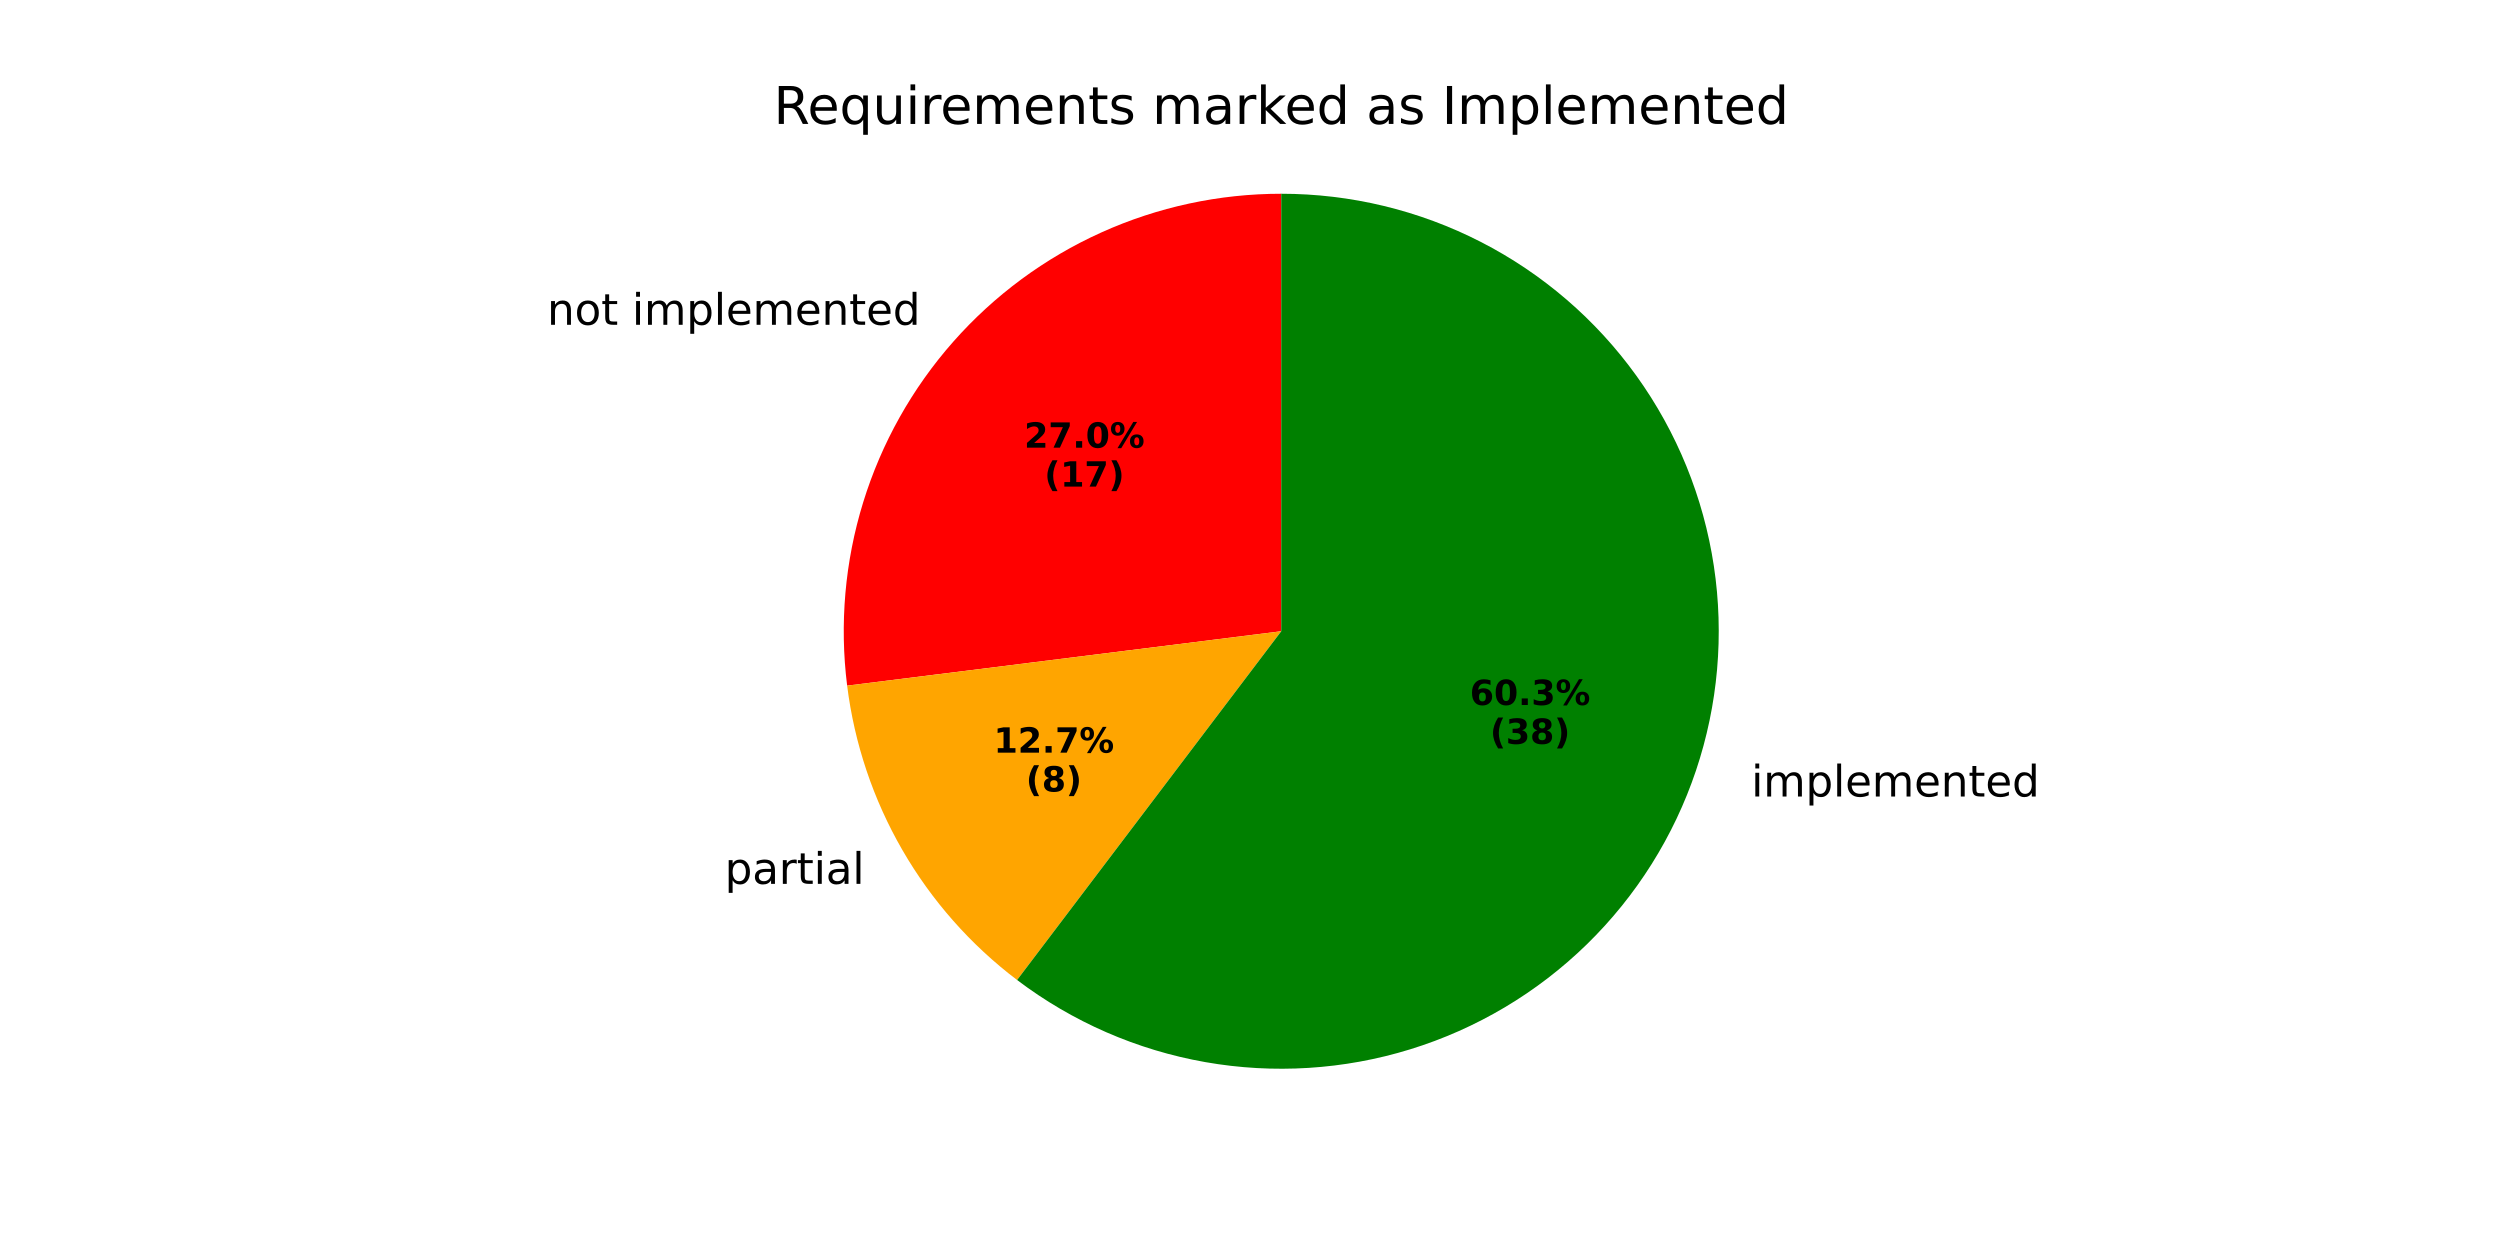
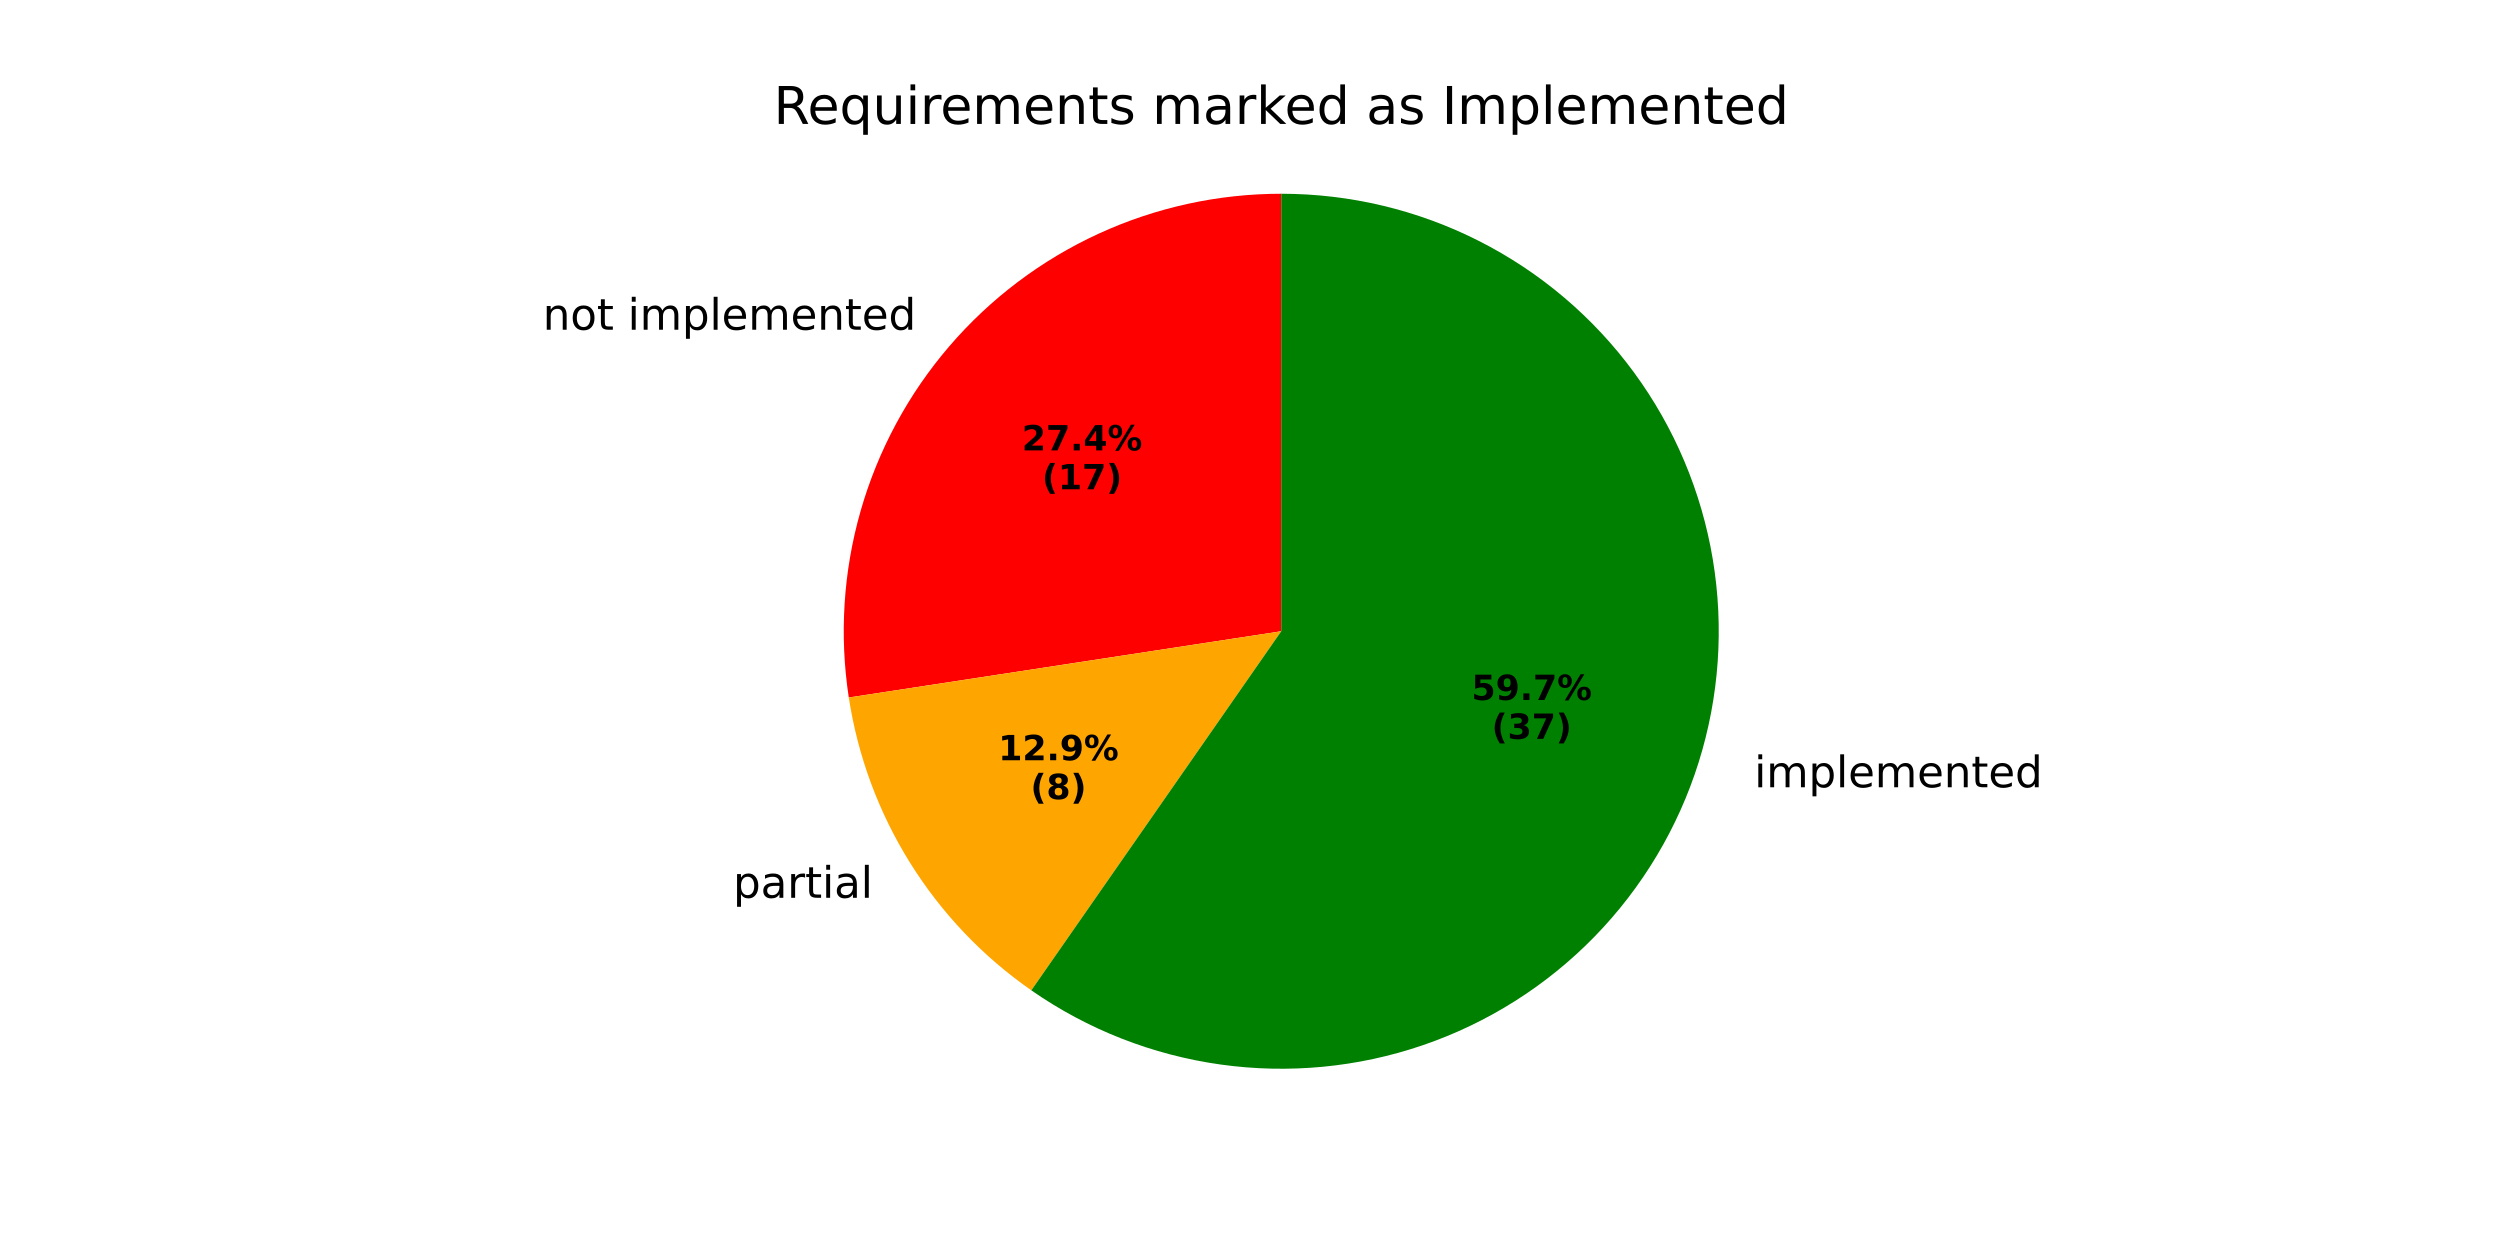
<svg xmlns="http://www.w3.org/2000/svg" xmlns:xlink="http://www.w3.org/1999/xlink" width="576pt" height="288pt" viewBox="0 0 576 288" version="1.1">
  <defs>
    <style type="text/css">*{stroke-linejoin: round; stroke-linecap: butt}</style>
  </defs>
  <g id="figure_1">
    <g id="patch_1">
      <path d="M 0 288  L 576 288  L 576 0  L 0 0  z " style="fill: #ffffff" />
    </g>
    <g id="axes_1">
      <g id="patch_2">
-         <path d="M 295.2 44.64  C 280.905 44.64 266.772 47.681 253.742 53.56  C 240.712 59.44 229.081 68.024 219.622 78.742  C 210.163 89.46 203.092 102.069 198.878 115.729  C 194.665 129.389 193.405 143.79 195.182 157.974  L 295.2 145.44  z " style="fill: #ff0000" />
+         <path d="M 295.2 44.64  C 280.673 44.64 266.316 47.781 253.115 53.846  C 239.915 59.911 228.18 68.759 218.717 79.782  C 209.254 90.804 202.286 103.744 198.289 117.71  C 194.293 131.677 193.363 146.344 195.562 160.704  L 295.2 145.44  z " style="fill: #ff0000" />
      </g>
      <g id="patch_3">
-         <path d="M 195.182 157.974  C 196.854 171.318 201.18 184.193 207.905 195.84  C 214.629 207.487 223.616 217.671 234.337 225.791  L 295.2 145.44  z " style="fill: #ffa500" />
+         <path d="M 195.562 160.704  C 197.632 174.213 202.427 187.161 209.657 198.76  C 216.886 210.358 226.399 220.366 237.616 228.173  L 295.2 145.44  z " style="fill: #ffa500" />
      </g>
      <g id="patch_4">
-         <path d="M 234.337 225.791  C 247.084 235.447 261.948 241.932 277.696 244.709  C 293.445 247.486 309.63 246.475 324.911 241.762  C 340.192 237.048 354.135 228.765 365.582 217.599  C 377.03 206.434 385.658 192.702 390.751 177.543  C 395.844 162.385 397.258 146.229 394.874 130.417  C 392.491 114.604 386.378 99.583 377.043 86.599  C 367.709 73.615 355.416 63.036 341.186 55.741  C 326.956 48.445 311.191 44.64 295.2 44.64  L 295.2 145.44  z " style="fill: #008000" />
+         <path d="M 237.616 228.173  C 250.601 237.211 265.533 243.066 281.199 245.263  C 296.866 247.46 312.833 245.939 327.803 240.822  C 342.772 235.705 356.33 227.135 367.374 215.808  C 378.418 204.48 386.641 190.711 391.377 175.616  C 396.113 160.521 397.23 144.521 394.636 128.915  C 392.043 113.309 385.811 98.53 376.448 85.779  C 367.084 73.027 354.849 62.657 340.735 55.511  C 326.621 48.364 311.02 44.64 295.2 44.64  L 295.2 145.44  z " style="fill: #008000" />
      </g>
      <g id="matplotlib.axis_1" />
      <g id="matplotlib.axis_2" />
      <g id="text_1">
-         <g transform="translate(126.058 74.83168) scale(0.1 -0.1)">
+         <g transform="translate(125.0626 75.9752) scale(0.1 -0.1)">
          <defs>
            <path id="DejaVuSans-6e" d="M 3513 2113  L 3513 0  L 2938 0  L 2938 2094  Q 2938 2591 2744 2837  Q 2550 3084 2163 3084  Q 1697 3084 1428 2787  Q 1159 2491 1159 1978  L 1159 0  L 581 0  L 581 3500  L 1159 3500  L 1159 2956  Q 1366 3272 1645 3428  Q 1925 3584 2291 3584  Q 2894 3584 3203 3211  Q 3513 2838 3513 2113  z " transform="scale(0.015625)" />
            <path id="DejaVuSans-6f" d="M 1959 3097  Q 1497 3097 1228 2736  Q 959 2375 959 1747  Q 959 1119 1226 758  Q 1494 397 1959 397  Q 2419 397 2687 759  Q 2956 1122 2956 1747  Q 2956 2369 2687 2733  Q 2419 3097 1959 3097  z M 1959 3584  Q 2709 3584 3137 3096  Q 3566 2609 3566 1747  Q 3566 888 3137 398  Q 2709 -91 1959 -91  Q 1206 -91 779 398  Q 353 888 353 1747  Q 353 2609 779 3096  Q 1206 3584 1959 3584  z " transform="scale(0.015625)" />
            <path id="DejaVuSans-74" d="M 1172 4494  L 1172 3500  L 2356 3500  L 2356 3053  L 1172 3053  L 1172 1153  Q 1172 725 1289 603  Q 1406 481 1766 481  L 2356 481  L 2356 0  L 1766 0  Q 1100 0 847 248  Q 594 497 594 1153  L 594 3053  L 172 3053  L 172 3500  L 594 3500  L 594 4494  L 1172 4494  z " transform="scale(0.015625)" />
            <path id="DejaVuSans-20" transform="scale(0.015625)" />
            <path id="DejaVuSans-69" d="M 603 3500  L 1178 3500  L 1178 0  L 603 0  L 603 3500  z M 603 4863  L 1178 4863  L 1178 4134  L 603 4134  L 603 4863  z " transform="scale(0.015625)" />
            <path id="DejaVuSans-6d" d="M 3328 2828  Q 3544 3216 3844 3400  Q 4144 3584 4550 3584  Q 5097 3584 5394 3201  Q 5691 2819 5691 2113  L 5691 0  L 5113 0  L 5113 2094  Q 5113 2597 4934 2840  Q 4756 3084 4391 3084  Q 3944 3084 3684 2787  Q 3425 2491 3425 1978  L 3425 0  L 2847 0  L 2847 2094  Q 2847 2600 2669 2842  Q 2491 3084 2119 3084  Q 1678 3084 1418 2786  Q 1159 2488 1159 1978  L 1159 0  L 581 0  L 581 3500  L 1159 3500  L 1159 2956  Q 1356 3278 1631 3431  Q 1906 3584 2284 3584  Q 2666 3584 2933 3390  Q 3200 3197 3328 2828  z " transform="scale(0.015625)" />
            <path id="DejaVuSans-70" d="M 1159 525  L 1159 -1331  L 581 -1331  L 581 3500  L 1159 3500  L 1159 2969  Q 1341 3281 1617 3432  Q 1894 3584 2278 3584  Q 2916 3584 3314 3078  Q 3713 2572 3713 1747  Q 3713 922 3314 415  Q 2916 -91 2278 -91  Q 1894 -91 1617 61  Q 1341 213 1159 525  z M 3116 1747  Q 3116 2381 2855 2742  Q 2594 3103 2138 3103  Q 1681 3103 1420 2742  Q 1159 2381 1159 1747  Q 1159 1113 1420 752  Q 1681 391 2138 391  Q 2594 391 2855 752  Q 3116 1113 3116 1747  z " transform="scale(0.015625)" />
            <path id="DejaVuSans-6c" d="M 603 4863  L 1178 4863  L 1178 0  L 603 0  L 603 4863  z " transform="scale(0.015625)" />
            <path id="DejaVuSans-65" d="M 3597 1894  L 3597 1613  L 953 1613  Q 991 1019 1311 708  Q 1631 397 2203 397  Q 2534 397 2845 478  Q 3156 559 3463 722  L 3463 178  Q 3153 47 2828 -22  Q 2503 -91 2169 -91  Q 1331 -91 842 396  Q 353 884 353 1716  Q 353 2575 817 3079  Q 1281 3584 2069 3584  Q 2775 3584 3186 3129  Q 3597 2675 3597 1894  z M 3022 2063  Q 3016 2534 2758 2815  Q 2500 3097 2075 3097  Q 1594 3097 1305 2825  Q 1016 2553 972 2059  L 3022 2063  z " transform="scale(0.015625)" />
            <path id="DejaVuSans-64" d="M 2906 2969  L 2906 4863  L 3481 4863  L 3481 0  L 2906 0  L 2906 525  Q 2725 213 2448 61  Q 2172 -91 1784 -91  Q 1150 -91 751 415  Q 353 922 353 1747  Q 353 2572 751 3078  Q 1150 3584 1784 3584  Q 2172 3584 2448 3432  Q 2725 3281 2906 2969  z M 947 1747  Q 947 1113 1208 752  Q 1469 391 1925 391  Q 2381 391 2643 752  Q 2906 1113 2906 1747  Q 2906 2381 2643 2742  Q 2381 3103 1925 3103  Q 1469 3103 1208 2742  Q 947 2381 947 1747  z " transform="scale(0.015625)" />
          </defs>
          <use xlink:href="#DejaVuSans-6e" />
          <use xlink:href="#DejaVuSans-6f" transform="translate(63.37891 0)" />
          <use xlink:href="#DejaVuSans-74" transform="translate(124.5605 0)" />
          <use xlink:href="#DejaVuSans-20" transform="translate(163.7695 0)" />
          <use xlink:href="#DejaVuSans-69" transform="translate(195.5566 0)" />
          <use xlink:href="#DejaVuSans-6d" transform="translate(223.3398 0)" />
          <use xlink:href="#DejaVuSans-70" transform="translate(320.752 0)" />
          <use xlink:href="#DejaVuSans-6c" transform="translate(384.2285 0)" />
          <use xlink:href="#DejaVuSans-65" transform="translate(412.0117 0)" />
          <use xlink:href="#DejaVuSans-6d" transform="translate(473.5352 0)" />
          <use xlink:href="#DejaVuSans-65" transform="translate(570.9473 0)" />
          <use xlink:href="#DejaVuSans-6e" transform="translate(632.4707 0)" />
          <use xlink:href="#DejaVuSans-74" transform="translate(695.8496 0)" />
          <use xlink:href="#DejaVuSans-65" transform="translate(735.0586 0)" />
          <use xlink:href="#DejaVuSans-64" transform="translate(796.582 0)" />
        </g>
      </g>
      <g id="text_2">
-         <g transform="translate(235.9763 103.1497) scale(0.08 -0.08)">
+         <g transform="translate(235.4334 103.7734) scale(0.08 -0.08)">
          <defs>
            <path id="DejaVuSans-Bold-32" d="M 1844 884  L 3897 884  L 3897 0  L 506 0  L 506 884  L 2209 2388  Q 2438 2594 2547 2791  Q 2656 2988 2656 3200  Q 2656 3528 2436 3728  Q 2216 3928 1850 3928  Q 1569 3928 1234 3808  Q 900 3688 519 3450  L 519 4475  Q 925 4609 1322 4679  Q 1719 4750 2100 4750  Q 2938 4750 3402 4381  Q 3866 4013 3866 3353  Q 3866 2972 3669 2642  Q 3472 2313 2841 1759  L 1844 884  z " transform="scale(0.015625)" />
            <path id="DejaVuSans-Bold-37" d="M 428 4666  L 3944 4666  L 3944 3988  L 2125 0  L 953 0  L 2675 3781  L 428 3781  L 428 4666  z " transform="scale(0.015625)" />
            <path id="DejaVuSans-Bold-2e" d="M 653 1209  L 1778 1209  L 1778 0  L 653 0  L 653 1209  z " transform="scale(0.015625)" />
-             <path id="DejaVuSans-Bold-30" d="M 2944 2338  Q 2944 3213 2780 3570  Q 2616 3928 2228 3928  Q 1841 3928 1675 3570  Q 1509 3213 1509 2338  Q 1509 1453 1675 1090  Q 1841 728 2228 728  Q 2613 728 2778 1090  Q 2944 1453 2944 2338  z M 4147 2328  Q 4147 1169 3647 539  Q 3147 -91 2228 -91  Q 1306 -91 806 539  Q 306 1169 306 2328  Q 306 3491 806 4120  Q 1306 4750 2228 4750  Q 3147 4750 3647 4120  Q 4147 3491 4147 2328  z " transform="scale(0.015625)" />
+             <path id="DejaVuSans-Bold-34" d="M 2356 3675  L 1038 1722  L 2356 1722  L 2356 3675  z M 2156 4666  L 3494 4666  L 3494 1722  L 4159 1722  L 4159 850  L 3494 850  L 3494 0  L 2356 0  L 2356 850  L 288 850  L 288 1881  L 2156 4666  z " transform="scale(0.015625)" />
            <path id="DejaVuSans-Bold-25" d="M 4959 1925  Q 4738 1925 4616 1733  Q 4494 1541 4494 1184  Q 4494 825 4614 633  Q 4734 441 4959 441  Q 5184 441 5303 633  Q 5422 825 5422 1184  Q 5422 1541 5301 1733  Q 5181 1925 4959 1925  z M 4959 2450  Q 5541 2450 5875 2112  Q 6209 1775 6209 1184  Q 6209 594 5875 251  Q 5541 -91 4959 -91  Q 4378 -91 4042 251  Q 3706 594 3706 1184  Q 3706 1772 4042 2111  Q 4378 2450 4959 2450  z M 2094 -91  L 1403 -91  L 4319 4750  L 5013 4750  L 2094 -91  z M 1453 4750  Q 2034 4750 2367 4411  Q 2700 4072 2700 3481  Q 2700 2891 2367 2550  Q 2034 2209 1453 2209  Q 872 2209 539 2550  Q 206 2891 206 3481  Q 206 4072 539 4411  Q 872 4750 1453 4750  z M 1453 4225  Q 1228 4225 1106 4031  Q 984 3838 984 3481  Q 984 3122 1106 2926  Q 1228 2731 1453 2731  Q 1678 2731 1798 2926  Q 1919 3122 1919 3481  Q 1919 3838 1797 4031  Q 1675 4225 1453 4225  z " transform="scale(0.015625)" />
          </defs>
          <use xlink:href="#DejaVuSans-Bold-32" />
          <use xlink:href="#DejaVuSans-Bold-37" transform="translate(69.58008 0)" />
          <use xlink:href="#DejaVuSans-Bold-2e" transform="translate(139.1602 0)" />
-           <use xlink:href="#DejaVuSans-Bold-30" transform="translate(177.1484 0)" />
+           <use xlink:href="#DejaVuSans-Bold-34" transform="translate(177.1484 0)" />
          <use xlink:href="#DejaVuSans-Bold-25" transform="translate(246.7285 0)" />
        </g>
-         <g transform="translate(240.6307 112.1079) scale(0.08 -0.08)">
+         <g transform="translate(240.0878 112.7316) scale(0.08 -0.08)">
          <defs>
            <path id="DejaVuSans-Bold-28" d="M 2413 -844  L 1484 -844  Q 1006 -72 778 623  Q 550 1319 550 2003  Q 550 2688 779 3389  Q 1009 4091 1484 4856  L 2413 4856  Q 2013 4116 1813 3408  Q 1613 2700 1613 2009  Q 1613 1319 1811 609  Q 2009 -100 2413 -844  z " transform="scale(0.015625)" />
            <path id="DejaVuSans-Bold-31" d="M 750 831  L 1813 831  L 1813 3847  L 722 3622  L 722 4441  L 1806 4666  L 2950 4666  L 2950 831  L 4013 831  L 4013 0  L 750 0  L 750 831  z " transform="scale(0.015625)" />
            <path id="DejaVuSans-Bold-29" d="M 513 -844  Q 913 -100 1113 609  Q 1313 1319 1313 2009  Q 1313 2700 1113 3408  Q 913 4116 513 4856  L 1441 4856  Q 1916 4091 2145 3389  Q 2375 2688 2375 2003  Q 2375 1319 2147 623  Q 1919 -72 1441 -844  L 513 -844  z " transform="scale(0.015625)" />
          </defs>
          <use xlink:href="#DejaVuSans-Bold-28" />
          <use xlink:href="#DejaVuSans-Bold-31" transform="translate(45.70312 0)" />
          <use xlink:href="#DejaVuSans-Bold-37" transform="translate(115.2832 0)" />
          <use xlink:href="#DejaVuSans-Bold-29" transform="translate(184.8633 0)" />
        </g>
      </g>
      <g id="text_3">
-         <g transform="translate(163.8048 203.6395) scale(0.1 -0.1)">
+         <g transform="translate(165.732 206.851) scale(0.1 -0.1)">
          <defs>
            <path id="DejaVuSans-61" d="M 2194 1759  Q 1497 1759 1228 1600  Q 959 1441 959 1056  Q 959 750 1161 570  Q 1363 391 1709 391  Q 2188 391 2477 730  Q 2766 1069 2766 1631  L 2766 1759  L 2194 1759  z M 3341 1997  L 3341 0  L 2766 0  L 2766 531  Q 2569 213 2275 61  Q 1981 -91 1556 -91  Q 1019 -91 701 211  Q 384 513 384 1019  Q 384 1609 779 1909  Q 1175 2209 1959 2209  L 2766 2209  L 2766 2266  Q 2766 2663 2505 2880  Q 2244 3097 1772 3097  Q 1472 3097 1187 3025  Q 903 2953 641 2809  L 641 3341  Q 956 3463 1253 3523  Q 1550 3584 1831 3584  Q 2591 3584 2966 3190  Q 3341 2797 3341 1997  z " transform="scale(0.015625)" />
            <path id="DejaVuSans-72" d="M 2631 2963  Q 2534 3019 2420 3045  Q 2306 3072 2169 3072  Q 1681 3072 1420 2755  Q 1159 2438 1159 1844  L 1159 0  L 581 0  L 581 3500  L 1159 3500  L 1159 2956  Q 1341 3275 1631 3429  Q 1922 3584 2338 3584  Q 2397 3584 2469 3576  Q 2541 3569 2628 3553  L 2631 2963  z " transform="scale(0.015625)" />
          </defs>
          <use xlink:href="#DejaVuSans-20" />
          <use xlink:href="#DejaVuSans-70" transform="translate(31.78711 0)" />
          <use xlink:href="#DejaVuSans-61" transform="translate(95.26367 0)" />
          <use xlink:href="#DejaVuSans-72" transform="translate(156.543 0)" />
          <use xlink:href="#DejaVuSans-74" transform="translate(197.6562 0)" />
          <use xlink:href="#DejaVuSans-69" transform="translate(236.8652 0)" />
          <use xlink:href="#DejaVuSans-61" transform="translate(264.6484 0)" />
          <use xlink:href="#DejaVuSans-6c" transform="translate(325.9277 0)" />
        </g>
      </g>
      <g id="text_4">
-         <g transform="translate(228.9459 173.4085) scale(0.08 -0.08)">
+         <g transform="translate(229.9971 175.1602) scale(0.08 -0.08)">
+           <defs>
+             <path id="DejaVuSans-Bold-39" d="M 641 103  L 641 966  Q 928 831 1190 764  Q 1453 697 1709 697  Q 2247 697 2547 995  Q 2847 1294 2900 1881  Q 2688 1725 2447 1647  Q 2206 1569 1925 1569  Q 1209 1569 770 1986  Q 331 2403 331 3084  Q 331 3838 820 4291  Q 1309 4744 2131 4744  Q 3044 4744 3544 4128  Q 4044 3513 4044 2388  Q 4044 1231 3459 570  Q 2875 -91 1856 -91  Q 1528 -91 1228 -42  Q 928 6 641 103  z M 2125 2350  Q 2441 2350 2600 2554  Q 2759 2759 2759 3169  Q 2759 3575 2600 3781  Q 2441 3988 2125 3988  Q 1809 3988 1650 3781  Q 1491 3575 1491 3169  Q 1491 2759 1650 2554  Q 1809 2350 2125 2350  z " transform="scale(0.015625)" />
+           </defs>
          <use xlink:href="#DejaVuSans-Bold-31" />
          <use xlink:href="#DejaVuSans-Bold-32" transform="translate(69.58008 0)" />
          <use xlink:href="#DejaVuSans-Bold-2e" transform="translate(139.1602 0)" />
-           <use xlink:href="#DejaVuSans-Bold-37" transform="translate(177.1484 0)" />
+           <use xlink:href="#DejaVuSans-Bold-39" transform="translate(177.1484 0)" />
          <use xlink:href="#DejaVuSans-Bold-25" transform="translate(246.7285 0)" />
        </g>
-         <g transform="translate(236.3834 182.3667) scale(0.08 -0.08)">
+         <g transform="translate(237.4346 184.1184) scale(0.08 -0.08)">
          <defs>
            <path id="DejaVuSans-Bold-38" d="M 2228 2088  Q 1891 2088 1709 1903  Q 1528 1719 1528 1375  Q 1528 1031 1709 848  Q 1891 666 2228 666  Q 2563 666 2741 848  Q 2919 1031 2919 1375  Q 2919 1722 2741 1905  Q 2563 2088 2228 2088  z M 1350 2484  Q 925 2613 709 2878  Q 494 3144 494 3541  Q 494 4131 934 4440  Q 1375 4750 2228 4750  Q 3075 4750 3515 4442  Q 3956 4134 3956 3541  Q 3956 3144 3739 2878  Q 3522 2613 3097 2484  Q 3572 2353 3814 2058  Q 4056 1763 4056 1313  Q 4056 619 3595 264  Q 3134 -91 2228 -91  Q 1319 -91 855 264  Q 391 619 391 1313  Q 391 1763 633 2058  Q 875 2353 1350 2484  z M 1631 3419  Q 1631 3141 1786 2991  Q 1941 2841 2228 2841  Q 2509 2841 2662 2991  Q 2816 3141 2816 3419  Q 2816 3697 2662 3845  Q 2509 3994 2228 3994  Q 1941 3994 1786 3844  Q 1631 3694 1631 3419  z " transform="scale(0.015625)" />
          </defs>
          <use xlink:href="#DejaVuSans-Bold-28" />
          <use xlink:href="#DejaVuSans-Bold-38" transform="translate(45.70312 0)" />
          <use xlink:href="#DejaVuSans-Bold-29" transform="translate(115.2832 0)" />
        </g>
      </g>
      <g id="text_5">
-         <g transform="translate(400.3063 183.5132) scale(0.1 -0.1)">
+         <g transform="translate(400.995 181.3928) scale(0.1 -0.1)">
          <use xlink:href="#DejaVuSans-20" />
          <use xlink:href="#DejaVuSans-69" transform="translate(31.78711 0)" />
          <use xlink:href="#DejaVuSans-6d" transform="translate(59.57031 0)" />
          <use xlink:href="#DejaVuSans-70" transform="translate(156.9824 0)" />
          <use xlink:href="#DejaVuSans-6c" transform="translate(220.459 0)" />
          <use xlink:href="#DejaVuSans-65" transform="translate(248.2422 0)" />
          <use xlink:href="#DejaVuSans-6d" transform="translate(309.7656 0)" />
          <use xlink:href="#DejaVuSans-65" transform="translate(407.1777 0)" />
          <use xlink:href="#DejaVuSans-6e" transform="translate(468.7012 0)" />
          <use xlink:href="#DejaVuSans-74" transform="translate(532.0801 0)" />
          <use xlink:href="#DejaVuSans-65" transform="translate(571.2891 0)" />
          <use xlink:href="#DejaVuSans-64" transform="translate(632.8125 0)" />
        </g>
      </g>
      <g id="text_6">
-         <g transform="translate(338.6538 162.4305) scale(0.08 -0.08)">
-           <defs>
-             <path id="DejaVuSans-Bold-36" d="M 2316 2303  Q 2000 2303 1842 2098  Q 1684 1894 1684 1484  Q 1684 1075 1842 870  Q 2000 666 2316 666  Q 2634 666 2792 870  Q 2950 1075 2950 1484  Q 2950 1894 2792 2098  Q 2634 2303 2316 2303  z M 3803 4544  L 3803 3681  Q 3506 3822 3243 3889  Q 2981 3956 2731 3956  Q 2194 3956 1894 3657  Q 1594 3359 1544 2772  Q 1750 2925 1990 3001  Q 2231 3078 2516 3078  Q 3231 3078 3670 2659  Q 4109 2241 4109 1563  Q 4109 813 3618 361  Q 3128 -91 2303 -91  Q 1394 -91 895 523  Q 397 1138 397 2266  Q 397 3422 980 4083  Q 1563 4744 2578 4744  Q 2900 4744 3203 4694  Q 3506 4644 3803 4544  z " transform="scale(0.015625)" />
+         <g transform="translate(339.0295 161.2739) scale(0.08 -0.08)">
+           <defs>
+             <path id="DejaVuSans-Bold-35" d="M 678 4666  L 3669 4666  L 3669 3781  L 1638 3781  L 1638 3059  Q 1775 3097 1914 3117  Q 2053 3138 2203 3138  Q 3056 3138 3531 2711  Q 4006 2284 4006 1522  Q 4006 766 3489 337  Q 2972 -91 2053 -91  Q 1656 -91 1267 -14  Q 878 63 494 219  L 494 1166  Q 875 947 1217 837  Q 1559 728 1863 728  Q 2300 728 2551 942  Q 2803 1156 2803 1522  Q 2803 1891 2551 2103  Q 2300 2316 1863 2316  Q 1603 2316 1309 2248  Q 1016 2181 678 2041  L 678 4666  z " transform="scale(0.015625)" />
+           </defs>
+           <use xlink:href="#DejaVuSans-Bold-35" />
+           <use xlink:href="#DejaVuSans-Bold-39" transform="translate(69.58008 0)" />
+           <use xlink:href="#DejaVuSans-Bold-2e" transform="translate(139.1602 0)" />
+           <use xlink:href="#DejaVuSans-Bold-37" transform="translate(177.1484 0)" />
+           <use xlink:href="#DejaVuSans-Bold-25" transform="translate(246.7285 0)" />
+         </g>
+         <g transform="translate(343.6839 170.2321) scale(0.08 -0.08)">
+           <defs>
            <path id="DejaVuSans-Bold-33" d="M 2981 2516  Q 3453 2394 3698 2092  Q 3944 1791 3944 1325  Q 3944 631 3412 270  Q 2881 -91 1863 -91  Q 1503 -91 1142 -33  Q 781 25 428 141  L 428 1069  Q 766 900 1098 814  Q 1431 728 1753 728  Q 2231 728 2486 893  Q 2741 1059 2741 1369  Q 2741 1688 2480 1852  Q 2219 2016 1709 2016  L 1228 2016  L 1228 2791  L 1734 2791  Q 2188 2791 2409 2933  Q 2631 3075 2631 3366  Q 2631 3634 2415 3781  Q 2200 3928 1806 3928  Q 1516 3928 1219 3862  Q 922 3797 628 3669  L 628 4550  Q 984 4650 1334 4700  Q 1684 4750 2022 4750  Q 2931 4750 3382 4451  Q 3834 4153 3834 3553  Q 3834 3144 3618 2883  Q 3403 2622 2981 2516  z " transform="scale(0.015625)" />
          </defs>
-           <use xlink:href="#DejaVuSans-Bold-36" />
-           <use xlink:href="#DejaVuSans-Bold-30" transform="translate(69.58008 0)" />
-           <use xlink:href="#DejaVuSans-Bold-2e" transform="translate(139.1602 0)" />
-           <use xlink:href="#DejaVuSans-Bold-33" transform="translate(177.1484 0)" />
-           <use xlink:href="#DejaVuSans-Bold-25" transform="translate(246.7285 0)" />
-         </g>
-         <g transform="translate(343.3082 171.3887) scale(0.08 -0.08)">
          <use xlink:href="#DejaVuSans-Bold-28" />
          <use xlink:href="#DejaVuSans-Bold-33" transform="translate(45.70312 0)" />
-           <use xlink:href="#DejaVuSans-Bold-38" transform="translate(115.2832 0)" />
+           <use xlink:href="#DejaVuSans-Bold-37" transform="translate(115.2832 0)" />
          <use xlink:href="#DejaVuSans-Bold-29" transform="translate(184.8633 0)" />
        </g>
      </g>
      <g id="text_7">
        <g transform="translate(178.2478 28.56) scale(0.12 -0.12)">
          <defs>
            <path id="DejaVuSans-52" d="M 2841 2188  Q 3044 2119 3236 1894  Q 3428 1669 3622 1275  L 4263 0  L 3584 0  L 2988 1197  Q 2756 1666 2539 1819  Q 2322 1972 1947 1972  L 1259 1972  L 1259 0  L 628 0  L 628 4666  L 2053 4666  Q 2853 4666 3247 4331  Q 3641 3997 3641 3322  Q 3641 2881 3436 2590  Q 3231 2300 2841 2188  z M 1259 4147  L 1259 2491  L 2053 2491  Q 2509 2491 2742 2702  Q 2975 2913 2975 3322  Q 2975 3731 2742 3939  Q 2509 4147 2053 4147  L 1259 4147  z " transform="scale(0.015625)" />
            <path id="DejaVuSans-71" d="M 947 1747  Q 947 1113 1208 752  Q 1469 391 1925 391  Q 2381 391 2643 752  Q 2906 1113 2906 1747  Q 2906 2381 2643 2742  Q 2381 3103 1925 3103  Q 1469 3103 1208 2742  Q 947 2381 947 1747  z M 2906 525  Q 2725 213 2448 61  Q 2172 -91 1784 -91  Q 1150 -91 751 415  Q 353 922 353 1747  Q 353 2572 751 3078  Q 1150 3584 1784 3584  Q 2172 3584 2448 3432  Q 2725 3281 2906 2969  L 2906 3500  L 3481 3500  L 3481 -1331  L 2906 -1331  L 2906 525  z " transform="scale(0.015625)" />
            <path id="DejaVuSans-75" d="M 544 1381  L 544 3500  L 1119 3500  L 1119 1403  Q 1119 906 1312 657  Q 1506 409 1894 409  Q 2359 409 2629 706  Q 2900 1003 2900 1516  L 2900 3500  L 3475 3500  L 3475 0  L 2900 0  L 2900 538  Q 2691 219 2414 64  Q 2138 -91 1772 -91  Q 1169 -91 856 284  Q 544 659 544 1381  z M 1991 3584  L 1991 3584  z " transform="scale(0.015625)" />
            <path id="DejaVuSans-73" d="M 2834 3397  L 2834 2853  Q 2591 2978 2328 3040  Q 2066 3103 1784 3103  Q 1356 3103 1142 2972  Q 928 2841 928 2578  Q 928 2378 1081 2264  Q 1234 2150 1697 2047  L 1894 2003  Q 2506 1872 2764 1633  Q 3022 1394 3022 966  Q 3022 478 2636 193  Q 2250 -91 1575 -91  Q 1294 -91 989 -36  Q 684 19 347 128  L 347 722  Q 666 556 975 473  Q 1284 391 1588 391  Q 1994 391 2212 530  Q 2431 669 2431 922  Q 2431 1156 2273 1281  Q 2116 1406 1581 1522  L 1381 1569  Q 847 1681 609 1914  Q 372 2147 372 2553  Q 372 3047 722 3315  Q 1072 3584 1716 3584  Q 2034 3584 2315 3537  Q 2597 3491 2834 3397  z " transform="scale(0.015625)" />
            <path id="DejaVuSans-6b" d="M 581 4863  L 1159 4863  L 1159 1991  L 2875 3500  L 3609 3500  L 1753 1863  L 3688 0  L 2938 0  L 1159 1709  L 1159 0  L 581 0  L 581 4863  z " transform="scale(0.015625)" />
            <path id="DejaVuSans-49" d="M 628 4666  L 1259 4666  L 1259 0  L 628 0  L 628 4666  z " transform="scale(0.015625)" />
          </defs>
          <use xlink:href="#DejaVuSans-52" />
          <use xlink:href="#DejaVuSans-65" transform="translate(64.98242 0)" />
          <use xlink:href="#DejaVuSans-71" transform="translate(126.5059 0)" />
          <use xlink:href="#DejaVuSans-75" transform="translate(189.9824 0)" />
          <use xlink:href="#DejaVuSans-69" transform="translate(253.3613 0)" />
          <use xlink:href="#DejaVuSans-72" transform="translate(281.1445 0)" />
          <use xlink:href="#DejaVuSans-65" transform="translate(320.0078 0)" />
          <use xlink:href="#DejaVuSans-6d" transform="translate(381.5312 0)" />
          <use xlink:href="#DejaVuSans-65" transform="translate(478.9434 0)" />
          <use xlink:href="#DejaVuSans-6e" transform="translate(540.4668 0)" />
          <use xlink:href="#DejaVuSans-74" transform="translate(603.8457 0)" />
          <use xlink:href="#DejaVuSans-73" transform="translate(643.0547 0)" />
          <use xlink:href="#DejaVuSans-20" transform="translate(695.1543 0)" />
          <use xlink:href="#DejaVuSans-6d" transform="translate(726.9414 0)" />
          <use xlink:href="#DejaVuSans-61" transform="translate(824.3535 0)" />
          <use xlink:href="#DejaVuSans-72" transform="translate(885.6328 0)" />
          <use xlink:href="#DejaVuSans-6b" transform="translate(926.7461 0)" />
          <use xlink:href="#DejaVuSans-65" transform="translate(981.0312 0)" />
          <use xlink:href="#DejaVuSans-64" transform="translate(1042.555 0)" />
          <use xlink:href="#DejaVuSans-20" transform="translate(1106.031 0)" />
          <use xlink:href="#DejaVuSans-61" transform="translate(1137.818 0)" />
          <use xlink:href="#DejaVuSans-73" transform="translate(1199.098 0)" />
          <use xlink:href="#DejaVuSans-20" transform="translate(1251.197 0)" />
          <use xlink:href="#DejaVuSans-49" transform="translate(1282.984 0)" />
          <use xlink:href="#DejaVuSans-6d" transform="translate(1312.477 0)" />
          <use xlink:href="#DejaVuSans-70" transform="translate(1409.889 0)" />
          <use xlink:href="#DejaVuSans-6c" transform="translate(1473.365 0)" />
          <use xlink:href="#DejaVuSans-65" transform="translate(1501.148 0)" />
          <use xlink:href="#DejaVuSans-6d" transform="translate(1562.672 0)" />
          <use xlink:href="#DejaVuSans-65" transform="translate(1660.084 0)" />
          <use xlink:href="#DejaVuSans-6e" transform="translate(1721.607 0)" />
          <use xlink:href="#DejaVuSans-74" transform="translate(1784.986 0)" />
          <use xlink:href="#DejaVuSans-65" transform="translate(1824.195 0)" />
          <use xlink:href="#DejaVuSans-64" transform="translate(1885.719 0)" />
        </g>
      </g>
    </g>
  </g>
</svg>
